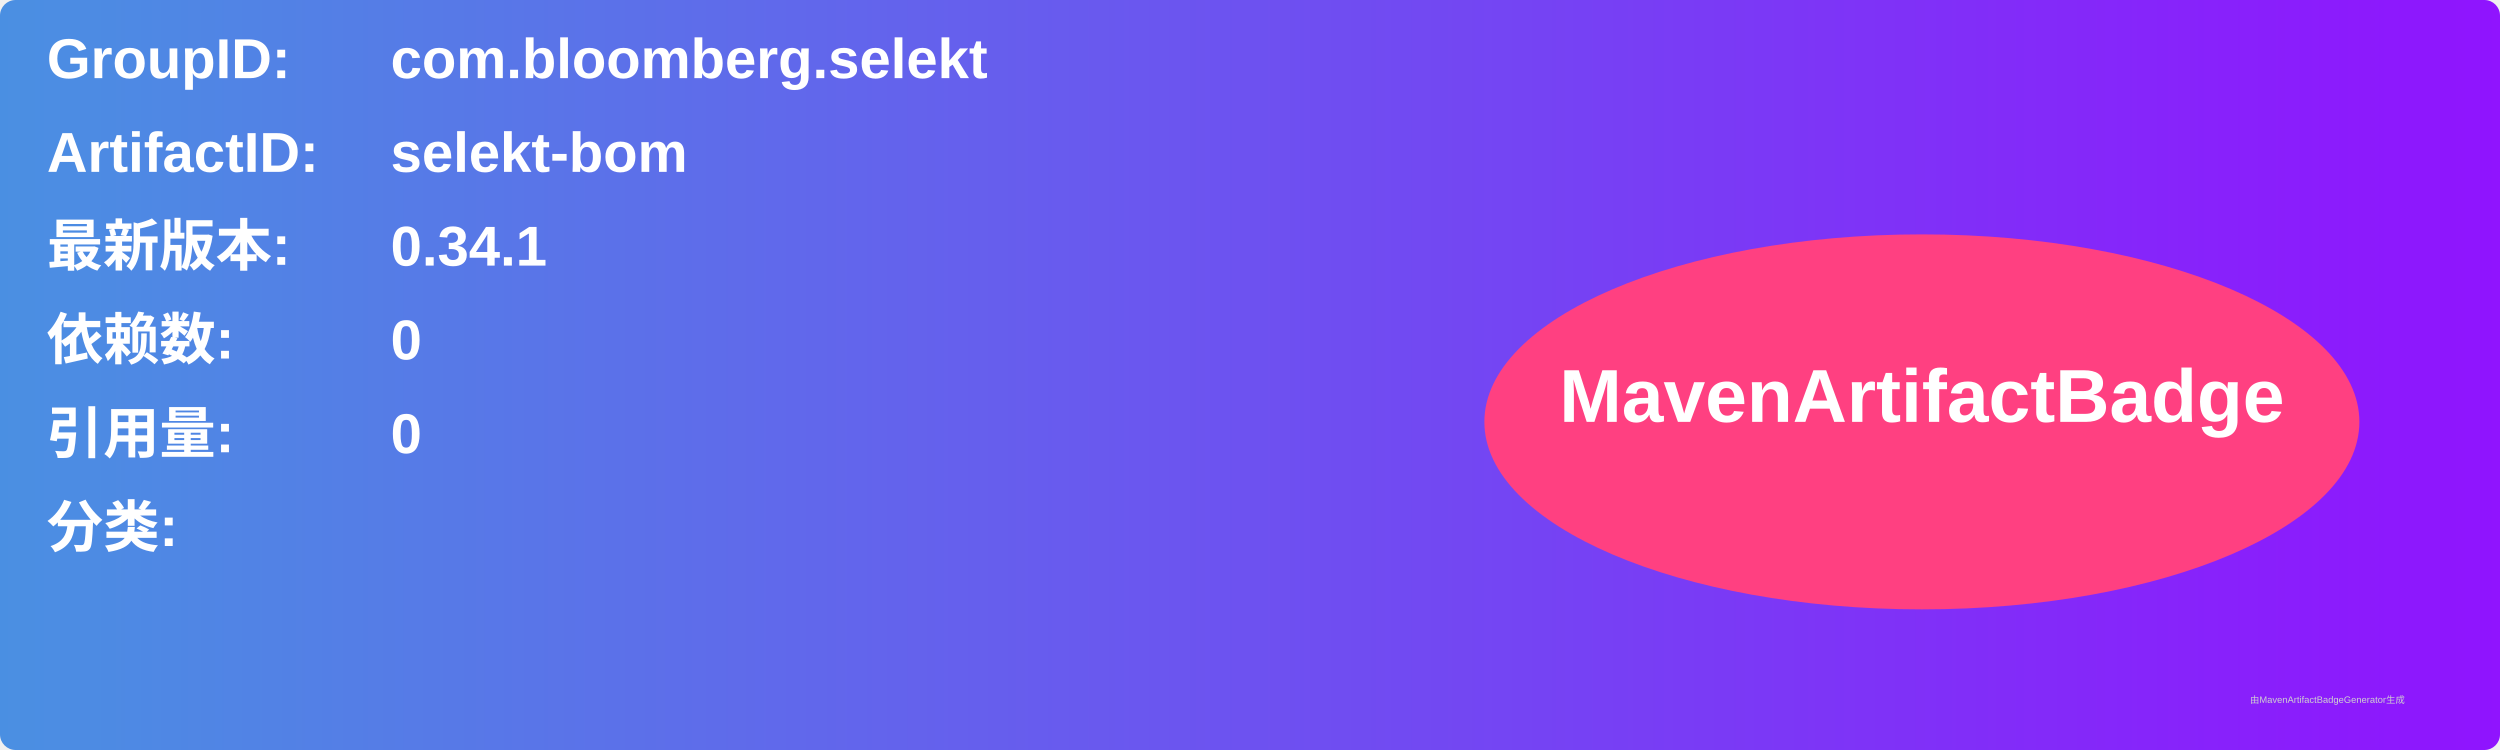
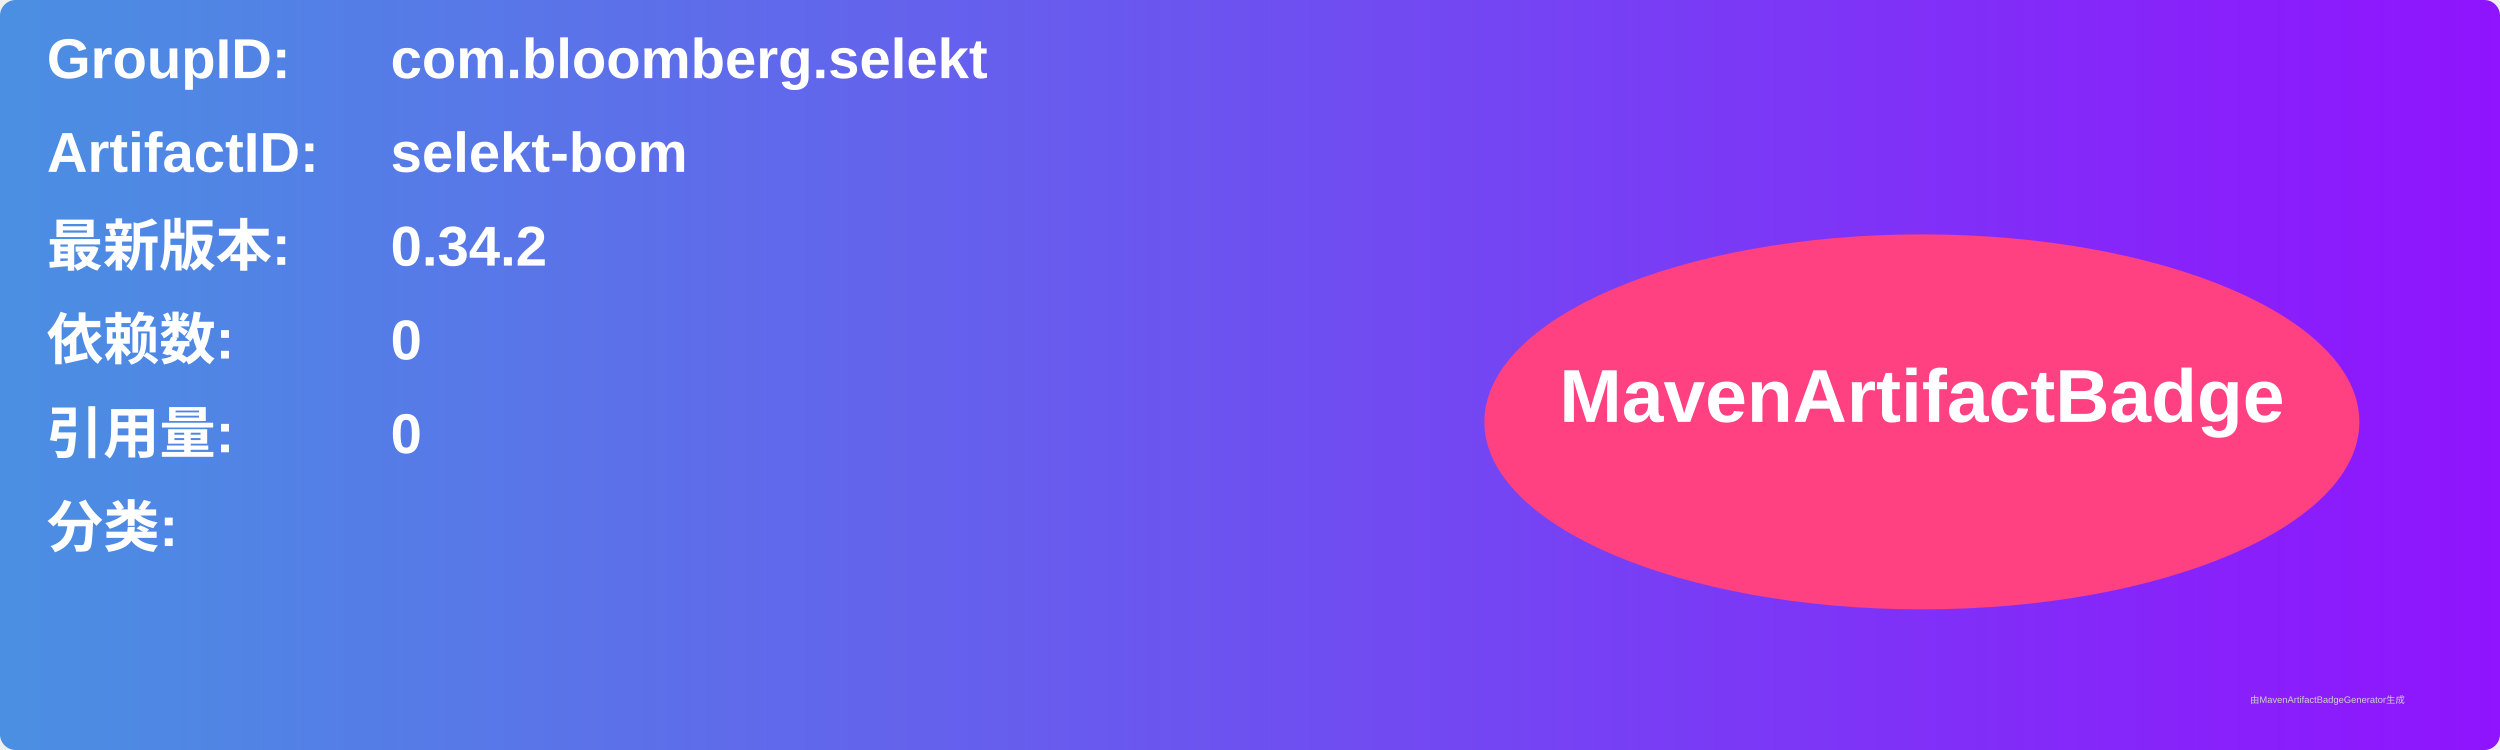
<svg xmlns="http://www.w3.org/2000/svg" width="800" height="240" viewBox="0 0 800 240">
  <linearGradient id="grad" x1="0%" y1="0%" x2="100%" y2="0%">
    <stop offset="0%" stop-color="#4a90e2" />
    <stop offset="100%" stop-color="#9013fe" />
  </linearGradient>
  <rect width="100%" height="100%" rx="5" ry="5" fill="url(#grad)" />
  <g transform="translate(15, 15)">
    <text x="0" y="10" font-family="Arial" font-size="18" fill="white" font-weight="bold" width="260">GroupID:</text>
    <text x="110" y="10" font-family="Arial" font-size="18" fill="white" font-weight="bold" width="460">com.bloomberg.selekt</text>
    <text x="0" y="40" font-family="Arial" font-size="18" fill="white" font-weight="bold" width="260">ArtifactID:</text>
    <text x="110" y="40" font-family="Arial" font-size="18" fill="white" font-weight="bold" width="460">selekt-bom</text>
    <text x="0" y="70" font-family="Arial" font-size="18" fill="white" font-weight="bold">最新版本:</text>
    <text x="110" y="70" font-family="Arial" font-size="18" fill="white" font-weight="bold">
-       <tspan font-weight="bold">0.34.1</tspan>
+       <tspan font-weight="bold">0.34.2</tspan>
    </text>
    <text x="0" y="100" font-family="Arial" font-size="18" fill="white" font-weight="bold">依赖数: </text>
    <text x="110" y="100" font-family="Arial" font-size="18" fill="white">
      <tspan font-weight="bold">0</tspan>
    </text>
    <text x="0" y="130" font-family="Arial" font-size="18" fill="white" font-weight="bold">引用量: </text>
    <text x="110" y="130" font-family="Arial" font-size="18" fill="white">
      <tspan font-weight="bold">0</tspan>
    </text>
    <text x="0" y="160" font-family="Arial" font-size="18" fill="white" font-weight="bold">分类:</text>
    <text x="10" y="190" font-family="Arial" font-size="10" fill="white">
      <tspan font-weight="bold" />
    </text>
    <ellipse cx="600" cy="120" rx="140" ry="60" fill="#ff4081" />
    <text x="600" y="120" text-anchor="middle" font-family="Arial" font-size="24" fill="white" font-weight="bold">MavenArtifactBadge</text>
  </g>
  <text x="720" y="225" font-family="Arial" font-size="3" fill="#d0d0d0">由MavenArtifactBadgeGenerator生成</text>
</svg>
